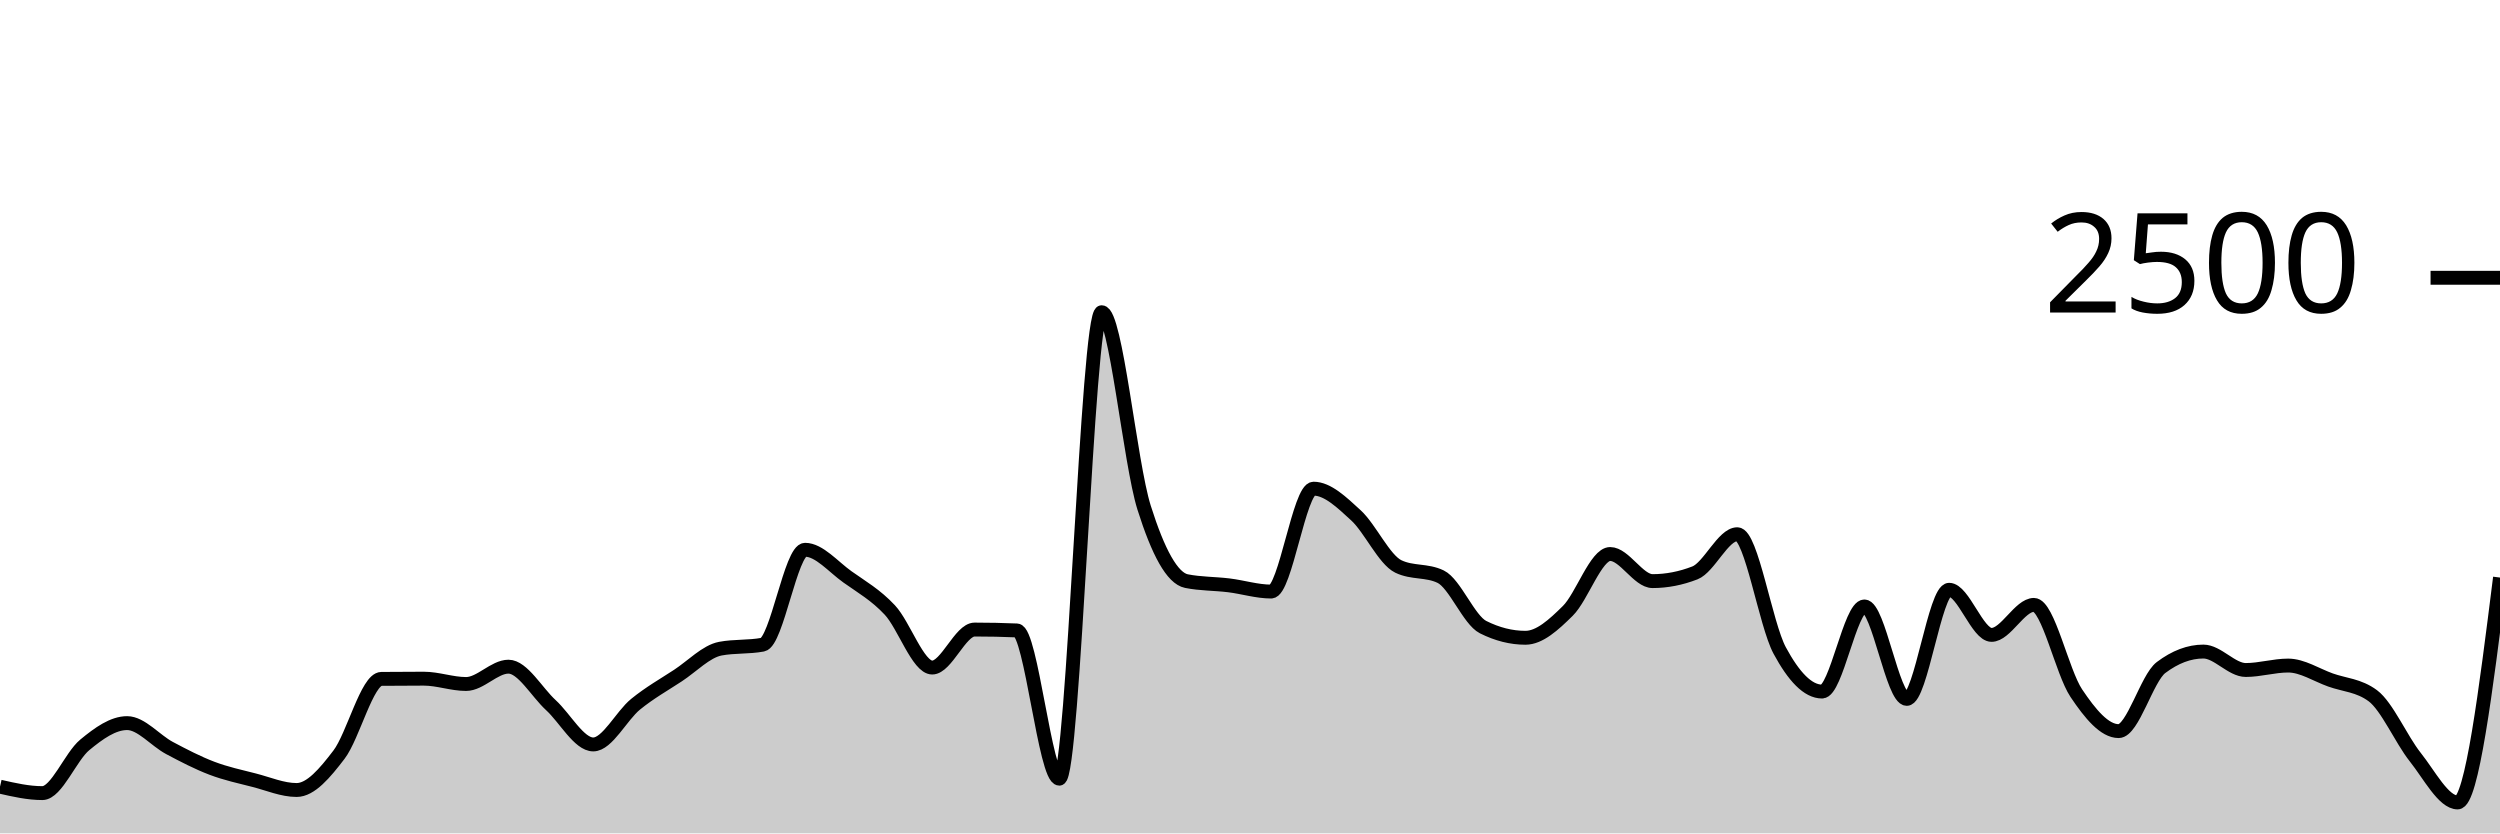
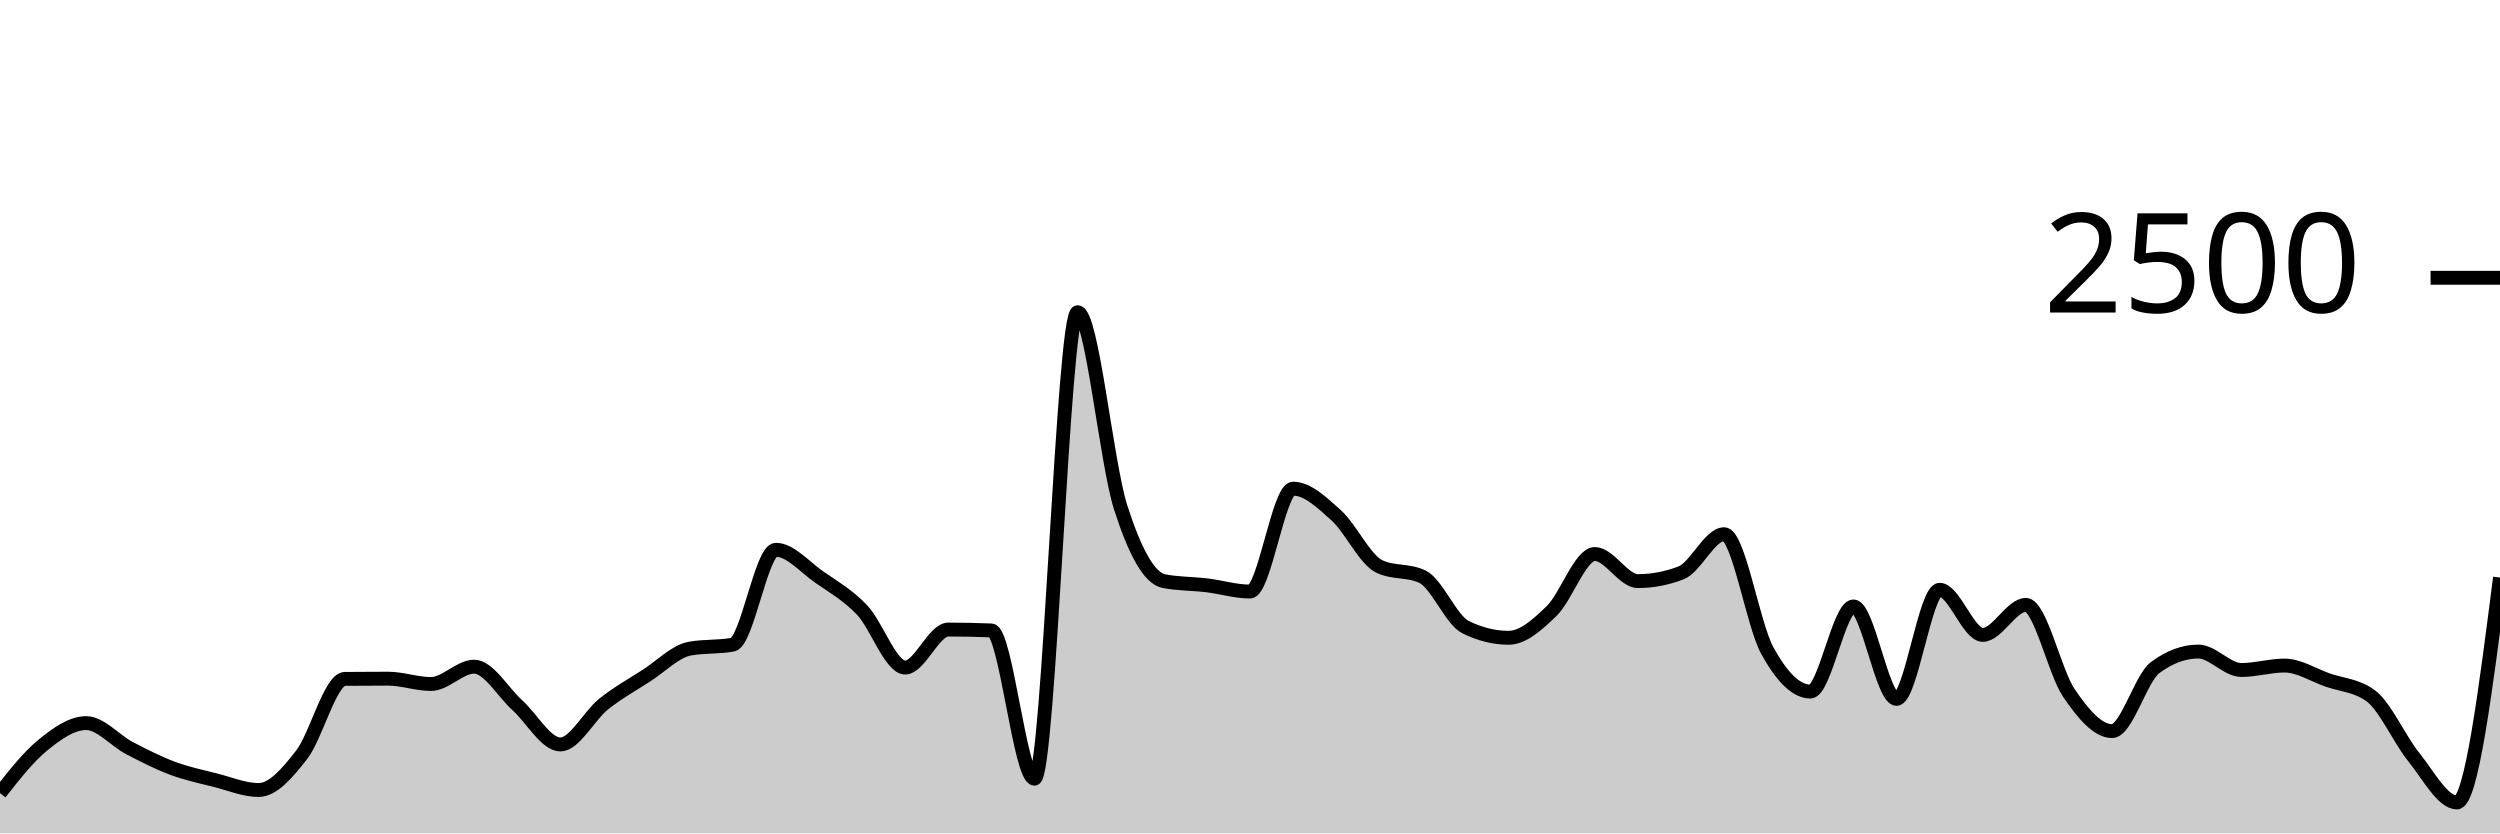
<svg xmlns="http://www.w3.org/2000/svg" viewBox="0 0 180 60">
  <g transform="translate(0,20)">
-     <path class="area" fill="rgba(0, 0, 0, 0.2)" d="M0,36.64C1.017,36.872,2.034,37.104,3.051,37.104C4.068,37.104,5.085,34.472,6.102,33.632C7.119,32.792,8.136,32.064,9.153,32.064C10.169,32.064,11.186,33.315,12.203,33.856C13.22,34.397,14.237,34.925,15.254,35.312C16.271,35.699,17.288,35.915,18.305,36.176C19.322,36.437,20.339,36.88,21.356,36.88C22.373,36.88,23.39,35.669,24.407,34.336C25.424,33.003,26.441,28.891,27.458,28.88C28.475,28.869,29.492,28.864,30.508,28.864C31.525,28.864,32.542,29.248,33.559,29.248C34.576,29.248,35.593,28,36.61,28C37.627,28,38.644,29.835,39.661,30.768C40.678,31.701,41.695,33.6,42.712,33.6C43.729,33.6,44.746,31.531,45.763,30.704C46.78,29.877,47.797,29.307,48.814,28.64C49.831,27.973,50.847,26.896,51.864,26.704C52.881,26.512,53.898,26.608,54.915,26.416C55.932,26.224,56.949,19.584,57.966,19.584C58.983,19.584,60,20.813,61.017,21.536C62.034,22.259,63.051,22.832,64.068,23.92C65.085,25.008,66.102,28.064,67.119,28.064C68.136,28.064,69.153,25.328,70.169,25.328C71.186,25.328,72.203,25.349,73.22,25.392C74.237,25.435,75.254,36.064,76.271,36.064C77.288,36.064,78.305,2.48,79.322,2.48C80.339,2.48,81.356,13.317,82.373,16.544C83.39,19.771,84.407,21.637,85.424,21.84C86.441,22.043,87.458,22.019,88.475,22.144C89.492,22.269,90.508,22.592,91.525,22.592C92.542,22.592,93.559,15.184,94.576,15.184C95.593,15.184,96.61,16.171,97.627,17.104C98.644,18.037,99.661,20.293,100.678,20.784C101.695,21.275,102.712,21.029,103.729,21.52C104.746,22.011,105.763,24.64,106.78,25.152C107.797,25.664,108.814,25.92,109.831,25.92C110.847,25.92,111.864,24.989,112.881,23.984C113.898,22.979,114.915,19.888,115.932,19.888C116.949,19.888,117.966,21.84,118.983,21.84C120,21.84,121.017,21.643,122.034,21.248C123.051,20.853,124.068,18.464,125.085,18.464C126.102,18.464,127.119,24.944,128.136,26.832C129.153,28.72,130.169,29.792,131.186,29.792C132.203,29.792,133.22,23.664,134.237,23.664C135.254,23.664,136.271,30.32,137.288,30.32C138.305,30.32,139.322,22.464,140.339,22.464C141.356,22.464,142.373,25.712,143.39,25.712C144.407,25.712,145.424,23.552,146.441,23.552C147.458,23.552,148.475,28.389,149.492,29.904C150.508,31.419,151.525,32.64,152.542,32.64C153.559,32.64,154.576,28.832,155.593,28.064C156.61,27.296,157.627,26.912,158.644,26.912C159.661,26.912,160.678,28.24,161.695,28.24C162.712,28.24,163.729,27.92,164.746,27.92C165.763,27.92,166.78,28.597,167.797,28.96C168.814,29.323,169.831,29.339,170.847,30.096C171.864,30.853,172.881,33.232,173.898,34.512C174.915,35.792,175.932,37.776,176.949,37.776C177.966,37.776,178.983,29.68,180,21.584L180,40C178.983,40,177.966,40,176.949,40C175.932,40,174.915,40,173.898,40C172.881,40,171.864,40,170.847,40C169.831,40,168.814,40,167.797,40C166.78,40,165.763,40,164.746,40C163.729,40,162.712,40,161.695,40C160.678,40,159.661,40,158.644,40C157.627,40,156.61,40,155.593,40C154.576,40,153.559,40,152.542,40C151.525,40,150.508,40,149.492,40C148.475,40,147.458,40,146.441,40C145.424,40,144.407,40,143.39,40C142.373,40,141.356,40,140.339,40C139.322,40,138.305,40,137.288,40C136.271,40,135.254,40,134.237,40C133.22,40,132.203,40,131.186,40C130.169,40,129.153,40,128.136,40C127.119,40,126.102,40,125.085,40C124.068,40,123.051,40,122.034,40C121.017,40,120,40,118.983,40C117.966,40,116.949,40,115.932,40C114.915,40,113.898,40,112.881,40C111.864,40,110.847,40,109.831,40C108.814,40,107.797,40,106.78,40C105.763,40,104.746,40,103.729,40C102.712,40,101.695,40,100.678,40C99.661,40,98.644,40,97.627,40C96.61,40,95.593,40,94.576,40C93.559,40,92.542,40,91.525,40C90.508,40,89.492,40,88.475,40C87.458,40,86.441,40,85.424,40C84.407,40,83.39,40,82.373,40C81.356,40,80.339,40,79.322,40C78.305,40,77.288,40,76.271,40C75.254,40,74.237,40,73.22,40C72.203,40,71.186,40,70.169,40C69.153,40,68.136,40,67.119,40C66.102,40,65.085,40,64.068,40C63.051,40,62.034,40,61.017,40C60,40,58.983,40,57.966,40C56.949,40,55.932,40,54.915,40C53.898,40,52.881,40,51.864,40C50.847,40,49.831,40,48.814,40C47.797,40,46.78,40,45.763,40C44.746,40,43.729,40,42.712,40C41.695,40,40.678,40,39.661,40C38.644,40,37.627,40,36.61,40C35.593,40,34.576,40,33.559,40C32.542,40,31.525,40,30.508,40C29.492,40,28.475,40,27.458,40C26.441,40,25.424,40,24.407,40C23.39,40,22.373,40,21.356,40C20.339,40,19.322,40,18.305,40C17.288,40,16.271,40,15.254,40C14.237,40,13.22,40,12.203,40C11.186,40,10.169,40,9.153,40C8.136,40,7.119,40,6.102,40C5.085,40,4.068,40,3.051,40C2.034,40,1.017,40,0,40Z" />
-     <path class="line" stroke="black" fill="none" d="M0,36.64C1.017,36.872,2.034,37.104,3.051,37.104C4.068,37.104,5.085,34.472,6.102,33.632C7.119,32.792,8.136,32.064,9.153,32.064C10.169,32.064,11.186,33.315,12.203,33.856C13.22,34.397,14.237,34.925,15.254,35.312C16.271,35.699,17.288,35.915,18.305,36.176C19.322,36.437,20.339,36.88,21.356,36.88C22.373,36.88,23.39,35.669,24.407,34.336C25.424,33.003,26.441,28.891,27.458,28.88C28.475,28.869,29.492,28.864,30.508,28.864C31.525,28.864,32.542,29.248,33.559,29.248C34.576,29.248,35.593,28,36.61,28C37.627,28,38.644,29.835,39.661,30.768C40.678,31.701,41.695,33.6,42.712,33.6C43.729,33.6,44.746,31.531,45.763,30.704C46.78,29.877,47.797,29.307,48.814,28.64C49.831,27.973,50.847,26.896,51.864,26.704C52.881,26.512,53.898,26.608,54.915,26.416C55.932,26.224,56.949,19.584,57.966,19.584C58.983,19.584,60,20.813,61.017,21.536C62.034,22.259,63.051,22.832,64.068,23.92C65.085,25.008,66.102,28.064,67.119,28.064C68.136,28.064,69.153,25.328,70.169,25.328C71.186,25.328,72.203,25.349,73.22,25.392C74.237,25.435,75.254,36.064,76.271,36.064C77.288,36.064,78.305,2.48,79.322,2.48C80.339,2.48,81.356,13.317,82.373,16.544C83.39,19.771,84.407,21.637,85.424,21.84C86.441,22.043,87.458,22.019,88.475,22.144C89.492,22.269,90.508,22.592,91.525,22.592C92.542,22.592,93.559,15.184,94.576,15.184C95.593,15.184,96.61,16.171,97.627,17.104C98.644,18.037,99.661,20.293,100.678,20.784C101.695,21.275,102.712,21.029,103.729,21.52C104.746,22.011,105.763,24.64,106.78,25.152C107.797,25.664,108.814,25.92,109.831,25.92C110.847,25.92,111.864,24.989,112.881,23.984C113.898,22.979,114.915,19.888,115.932,19.888C116.949,19.888,117.966,21.84,118.983,21.84C120,21.84,121.017,21.643,122.034,21.248C123.051,20.853,124.068,18.464,125.085,18.464C126.102,18.464,127.119,24.944,128.136,26.832C129.153,28.72,130.169,29.792,131.186,29.792C132.203,29.792,133.22,23.664,134.237,23.664C135.254,23.664,136.271,30.32,137.288,30.32C138.305,30.32,139.322,22.464,140.339,22.464C141.356,22.464,142.373,25.712,143.39,25.712C144.407,25.712,145.424,23.552,146.441,23.552C147.458,23.552,148.475,28.389,149.492,29.904C150.508,31.419,151.525,32.64,152.542,32.64C153.559,32.64,154.576,28.832,155.593,28.064C156.61,27.296,157.627,26.912,158.644,26.912C159.661,26.912,160.678,28.24,161.695,28.24C162.712,28.24,163.729,27.92,164.746,27.92C165.763,27.92,166.78,28.597,167.797,28.96C168.814,29.323,169.831,29.339,170.847,30.096C171.864,30.853,172.881,33.232,173.898,34.512C174.915,35.792,175.932,37.776,176.949,37.776C177.966,37.776,178.983,29.68,180,21.584" />
+     <path class="area" fill="rgba(0, 0, 0, 0.2)" d="M0,37.104C1.034,35.788,2.069,34.472,3.103,33.632C4.138,32.792,5.172,32.064,6.207,32.064C7.241,32.064,8.276,33.315,9.31,33.856C10.345,34.397,11.379,34.925,12.414,35.312C13.448,35.699,14.483,35.915,15.517,36.176C16.552,36.437,17.586,36.88,18.621,36.88C19.655,36.88,20.69,35.669,21.724,34.336C22.759,33.003,23.793,28.891,24.828,28.88C25.862,28.869,26.897,28.864,27.931,28.864C28.966,28.864,30,29.248,31.034,29.248C32.069,29.248,33.103,28,34.138,28C35.172,28,36.207,29.835,37.241,30.768C38.276,31.701,39.31,33.6,40.345,33.6C41.379,33.6,42.414,31.531,43.448,30.704C44.483,29.877,45.517,29.307,46.552,28.64C47.586,27.973,48.621,26.896,49.655,26.704C50.69,26.512,51.724,26.608,52.759,26.416C53.793,26.224,54.828,19.584,55.862,19.584C56.897,19.584,57.931,20.813,58.966,21.536C60,22.259,61.034,22.832,62.069,23.92C63.103,25.008,64.138,28.064,65.172,28.064C66.207,28.064,67.241,25.328,68.276,25.328C69.31,25.328,70.345,25.349,71.379,25.392C72.414,25.435,73.448,36.064,74.483,36.064C75.517,36.064,76.552,2.48,77.586,2.48C78.621,2.48,79.655,13.317,80.69,16.544C81.724,19.771,82.759,21.637,83.793,21.84C84.828,22.043,85.862,22.019,86.897,22.144C87.931,22.269,88.966,22.592,90,22.592C91.034,22.592,92.069,15.184,93.103,15.184C94.138,15.184,95.172,16.171,96.207,17.104C97.241,18.037,98.276,20.293,99.31,20.784C100.345,21.275,101.379,21.029,102.414,21.52C103.448,22.011,104.483,24.64,105.517,25.152C106.552,25.664,107.586,25.92,108.621,25.92C109.655,25.92,110.69,24.989,111.724,23.984C112.759,22.979,113.793,19.888,114.828,19.888C115.862,19.888,116.897,21.84,117.931,21.84C118.966,21.84,120,21.643,121.034,21.248C122.069,20.853,123.103,18.464,124.138,18.464C125.172,18.464,126.207,24.944,127.241,26.832C128.276,28.72,129.31,29.792,130.345,29.792C131.379,29.792,132.414,23.664,133.448,23.664C134.483,23.664,135.517,30.32,136.552,30.32C137.586,30.32,138.621,22.464,139.655,22.464C140.69,22.464,141.724,25.712,142.759,25.712C143.793,25.712,144.828,23.552,145.862,23.552C146.897,23.552,147.931,28.389,148.966,29.904C150,31.419,151.034,32.64,152.069,32.64C153.103,32.64,154.138,28.832,155.172,28.064C156.207,27.296,157.241,26.912,158.276,26.912C159.31,26.912,160.345,28.24,161.379,28.24C162.414,28.24,163.448,27.92,164.483,27.92C165.517,27.92,166.552,28.597,167.586,28.96C168.621,29.323,169.655,29.339,170.69,30.096C171.724,30.853,172.759,33.232,173.793,34.512C174.828,35.792,175.862,37.776,176.897,37.776C177.931,37.776,178.966,29.68,180,21.584L180,40C178.966,40,177.931,40,176.897,40C175.862,40,174.828,40,173.793,40C172.759,40,171.724,40,170.69,40C169.655,40,168.621,40,167.586,40C166.552,40,165.517,40,164.483,40C163.448,40,162.414,40,161.379,40C160.345,40,159.31,40,158.276,40C157.241,40,156.207,40,155.172,40C154.138,40,153.103,40,152.069,40C151.034,40,150,40,148.966,40C147.931,40,146.897,40,145.862,40C144.828,40,143.793,40,142.759,40C141.724,40,140.69,40,139.655,40C138.621,40,137.586,40,136.552,40C135.517,40,134.483,40,133.448,40C132.414,40,131.379,40,130.345,40C129.31,40,128.276,40,127.241,40C126.207,40,125.172,40,124.138,40C123.103,40,122.069,40,121.034,40C120,40,118.966,40,117.931,40C116.897,40,115.862,40,114.828,40C113.793,40,112.759,40,111.724,40C110.69,40,109.655,40,108.621,40C107.586,40,106.552,40,105.517,40C104.483,40,103.448,40,102.414,40C101.379,40,100.345,40,99.31,40C98.276,40,97.241,40,96.207,40C95.172,40,94.138,40,93.103,40C92.069,40,91.034,40,90,40C88.966,40,87.931,40,86.897,40C85.862,40,84.828,40,83.793,40C82.759,40,81.724,40,80.69,40C79.655,40,78.621,40,77.586,40C76.552,40,75.517,40,74.483,40C73.448,40,72.414,40,71.379,40C70.345,40,69.31,40,68.276,40C67.241,40,66.207,40,65.172,40C64.138,40,63.103,40,62.069,40C61.034,40,60,40,58.966,40C57.931,40,56.897,40,55.862,40C54.828,40,53.793,40,52.759,40C51.724,40,50.69,40,49.655,40C48.621,40,47.586,40,46.552,40C45.517,40,44.483,40,43.448,40C42.414,40,41.379,40,40.345,40C39.31,40,38.276,40,37.241,40C36.207,40,35.172,40,34.138,40C33.103,40,32.069,40,31.034,40C30,40,28.966,40,27.931,40C26.897,40,25.862,40,24.828,40C23.793,40,22.759,40,21.724,40C20.69,40,19.655,40,18.621,40C17.586,40,16.552,40,15.517,40C14.483,40,13.448,40,12.414,40C11.379,40,10.345,40,9.31,40C8.276,40,7.241,40,6.207,40C5.172,40,4.138,40,3.103,40C2.069,40,1.034,40,0,40Z" />
+     <path class="line" stroke="black" fill="none" d="M0,37.104C1.034,35.788,2.069,34.472,3.103,33.632C4.138,32.792,5.172,32.064,6.207,32.064C7.241,32.064,8.276,33.315,9.31,33.856C10.345,34.397,11.379,34.925,12.414,35.312C13.448,35.699,14.483,35.915,15.517,36.176C16.552,36.437,17.586,36.88,18.621,36.88C19.655,36.88,20.69,35.669,21.724,34.336C22.759,33.003,23.793,28.891,24.828,28.88C25.862,28.869,26.897,28.864,27.931,28.864C28.966,28.864,30,29.248,31.034,29.248C32.069,29.248,33.103,28,34.138,28C35.172,28,36.207,29.835,37.241,30.768C38.276,31.701,39.31,33.6,40.345,33.6C41.379,33.6,42.414,31.531,43.448,30.704C44.483,29.877,45.517,29.307,46.552,28.64C47.586,27.973,48.621,26.896,49.655,26.704C50.69,26.512,51.724,26.608,52.759,26.416C53.793,26.224,54.828,19.584,55.862,19.584C56.897,19.584,57.931,20.813,58.966,21.536C60,22.259,61.034,22.832,62.069,23.92C63.103,25.008,64.138,28.064,65.172,28.064C66.207,28.064,67.241,25.328,68.276,25.328C69.31,25.328,70.345,25.349,71.379,25.392C72.414,25.435,73.448,36.064,74.483,36.064C75.517,36.064,76.552,2.48,77.586,2.48C78.621,2.48,79.655,13.317,80.69,16.544C81.724,19.771,82.759,21.637,83.793,21.84C84.828,22.043,85.862,22.019,86.897,22.144C87.931,22.269,88.966,22.592,90,22.592C91.034,22.592,92.069,15.184,93.103,15.184C94.138,15.184,95.172,16.171,96.207,17.104C97.241,18.037,98.276,20.293,99.31,20.784C100.345,21.275,101.379,21.029,102.414,21.52C103.448,22.011,104.483,24.64,105.517,25.152C106.552,25.664,107.586,25.92,108.621,25.92C109.655,25.92,110.69,24.989,111.724,23.984C112.759,22.979,113.793,19.888,114.828,19.888C115.862,19.888,116.897,21.84,117.931,21.84C118.966,21.84,120,21.643,121.034,21.248C122.069,20.853,123.103,18.464,124.138,18.464C125.172,18.464,126.207,24.944,127.241,26.832C128.276,28.72,129.31,29.792,130.345,29.792C131.379,29.792,132.414,23.664,133.448,23.664C134.483,23.664,135.517,30.32,136.552,30.32C137.586,30.32,138.621,22.464,139.655,22.464C140.69,22.464,141.724,25.712,142.759,25.712C143.793,25.712,144.828,23.552,145.862,23.552C146.897,23.552,147.931,28.389,148.966,29.904C150,31.419,151.034,32.64,152.069,32.64C153.103,32.64,154.138,28.832,155.172,28.064C156.207,27.296,157.241,26.912,158.276,26.912C159.31,26.912,160.345,28.24,161.379,28.24C162.414,28.24,163.448,27.92,164.483,27.92C165.517,27.92,166.552,28.597,167.586,28.96C168.621,29.323,169.655,29.339,170.69,30.096C171.724,30.853,172.759,33.232,173.793,34.512C174.828,35.792,175.862,37.776,176.897,37.776C177.931,37.776,178.966,29.68,180,21.584" />
    <path class="axis-ceiling" stroke-width="1" stroke="black" fill="none" d="M175,0L180,0" />
    <text class="axis-ceiling-label" font-family="sans-serif" text-anchor="end" font-size="10px" x="170" y="2.5">2500</text>
  </g>
</svg>
